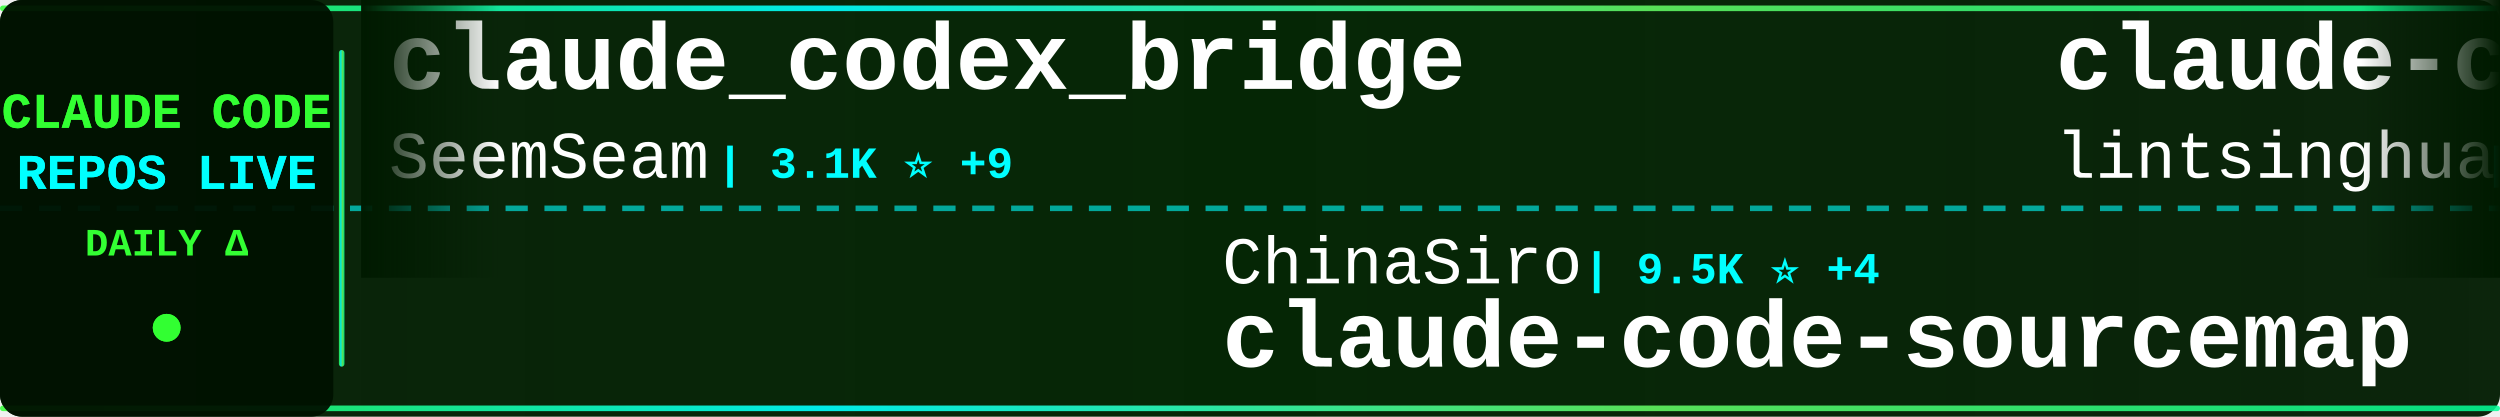
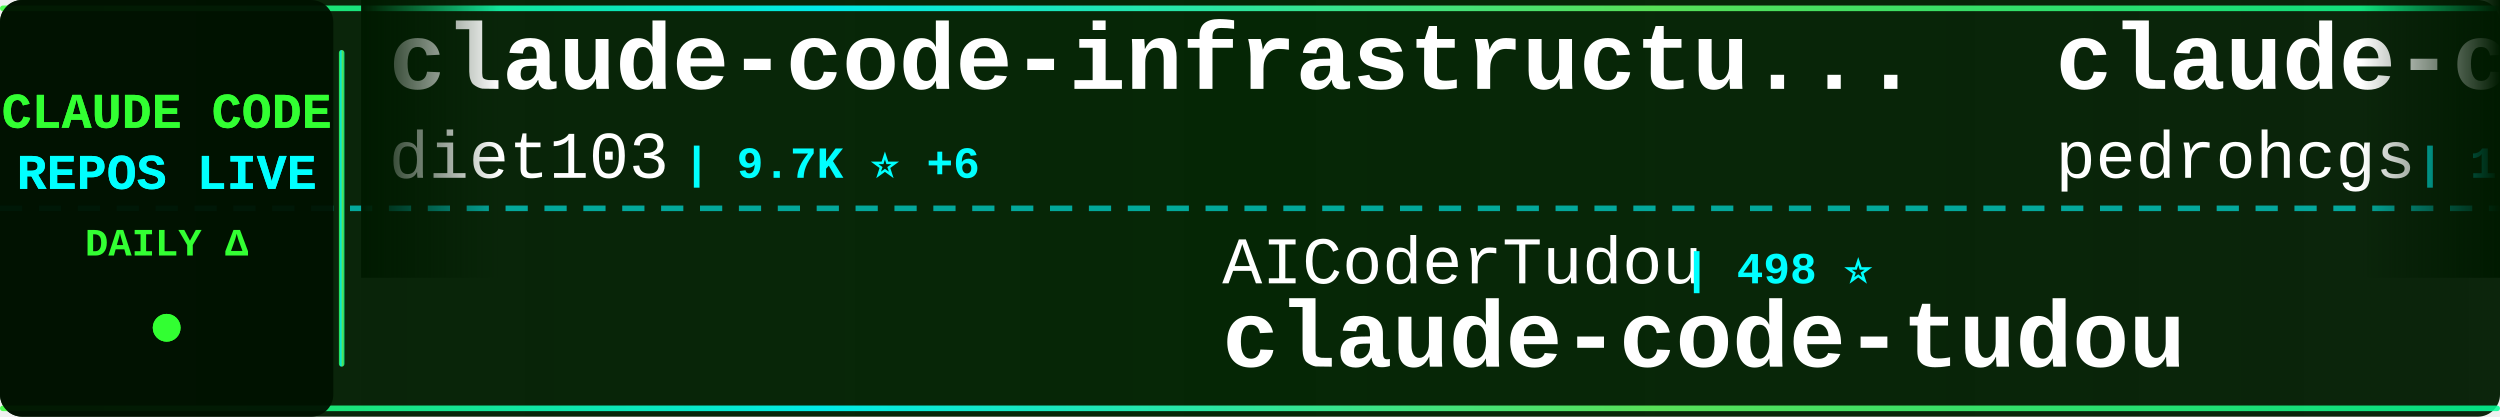
<svg xmlns="http://www.w3.org/2000/svg" width="900" height="150">
  <defs>
    <linearGradient id="tickerBg" x1="0%" y1="0%" x2="100%" y2="0%">
      <stop offset="0%" style="stop-color:#001a00;stop-opacity:0.95" />
      <stop offset="50%" style="stop-color:#002200;stop-opacity:0.98" />
      <stop offset="100%" style="stop-color:#001a00;stop-opacity:0.95" />
    </linearGradient>
    <linearGradient id="borderGrad" x1="0%" y1="0%" x2="100%" y2="0%">
      <stop offset="0%" style="stop-color:#33ff33;stop-opacity:0.85">
        <animate attributeName="stop-opacity" values="0.85;1;0.85" dur="2s" repeatCount="indefinite" />
      </stop>
      <stop offset="33%" style="stop-color:#00ffff;stop-opacity:0.9">
        <animate attributeName="stop-opacity" values="0.9;1;0.9" dur="2.2s" repeatCount="indefinite" />
      </stop>
      <stop offset="66%" style="stop-color:#66ff66;stop-opacity:0.85">
        <animate attributeName="stop-opacity" values="0.85;1;0.85" dur="1.8s" repeatCount="indefinite" />
      </stop>
      <stop offset="100%" style="stop-color:#00ff99;stop-opacity:0.85">
        <animate attributeName="stop-opacity" values="0.85;1;0.85" dur="2s" repeatCount="indefinite" />
      </stop>
    </linearGradient>
    <filter id="textGlow">
      <feGaussianBlur stdDeviation="0.1" result="coloredBlur" />
      <feMerge>
        <feMergeNode in="coloredBlur" />
        <feMergeNode in="SourceGraphic" />
      </feMerge>
    </filter>
    <filter id="metricGlow">
      <feGaussianBlur stdDeviation="0.2" result="coloredBlur" />
      <feMerge>
        <feMergeNode in="coloredBlur" />
        <feMergeNode in="SourceGraphic" />
      </feMerge>
    </filter>
    <linearGradient id="leftFade" x1="0%" y1="0%" x2="100%" y2="0%">
      <stop offset="0%" style="stop-color:#001a00;stop-opacity:1" />
      <stop offset="100%" style="stop-color:#001a00;stop-opacity:0" />
    </linearGradient>
    <linearGradient id="rightFade" x1="0%" y1="0%" x2="100%" y2="0%">
      <stop offset="0%" style="stop-color:#001a00;stop-opacity:0" />
      <stop offset="100%" style="stop-color:#001a00;stop-opacity:1" />
    </linearGradient>
  </defs>
  <rect width="900" height="150" fill="url(#tickerBg)" rx="8" />
  <rect x="0" y="2" width="900" height="2" fill="url(#borderGrad)" rx="1" />
  <rect x="0" y="146" width="900" height="2" fill="url(#borderGrad)" rx="1" />
  <line x1="0" y1="75" x2="900" y2="75" stroke="#00ffff" stroke-width="2" stroke-dasharray="8 6" opacity="0.6" />
  <rect x="0" y="0" width="120" height="150" fill="#001100" opacity="0.95" rx="8" />
  <text x="60" y="46" font-family="'Courier New', monospace" font-size="18" font-weight="bold" fill="#33ff33" text-anchor="middle" filter="url(#textGlow)">
    CLAUDE CODE
  </text>
  <text x="60" y="68" font-family="'Courier New', monospace" font-size="18" font-weight="bold" fill="#00ffff" text-anchor="middle" filter="url(#textGlow)">
    REPOS LIVE
  </text>
  <text x="60" y="92" font-family="'Courier New', monospace" font-size="14" font-weight="bold" fill="#33ff33" text-anchor="middle">
    DAILY Δ
  </text>
  <circle cx="60" cy="118" r="5" fill="#33ff33" filter="url(#metricGlow)">
    <animate attributeName="r" values="4;6;4" dur="1.5s" repeatCount="indefinite" />
    <animate attributeName="opacity" values="0.6;1;0.6" dur="1.5s" repeatCount="indefinite" />
  </circle>
  <rect x="122" y="18" width="2" height="114" fill="url(#borderGrad)" rx="1" />
  <clipPath id="tickerClip">
    <rect x="130" y="0" width="770" height="150" />
  </clipPath>
  <g clip-path="url(#tickerClip)">
    <g id="tickerItems">
      <animateTransform attributeName="transform" attributeType="XML" type="translate" from="0 0" to="-3000 0" dur="54s" repeatCount="indefinite" />
      <g transform="translate(0, 0)">
-         <text x="140" y="32" font-family="'Courier New', monospace" font-size="34" font-weight="bold" fill="#ffffff">claude_codex_bridge</text>
-         <text x="140" y="64" font-family="'Courier New', monospace" font-size="24" font-weight="normal" fill="#ffffff" opacity="1.0">SeemSeam</text>
-         <text x="258" y="64" font-family="'Courier New', monospace" font-size="16" font-weight="bold" fill="#00ffff"> | 3.1K ⭐ +9</text>
+         <text x="140" y="32" font-family="'Courier New', monospace" font-size="34" font-weight="bold" fill="#ffffff">claude-code-infrastructu...</text>
+         <text x="140" y="64" font-family="'Courier New', monospace" font-size="24" font-weight="normal" fill="#ffffff" opacity="1.0">diet103</text>
+         <text x="246" y="64" font-family="'Courier New', monospace" font-size="16" font-weight="bold" fill="#00ffff"> | 9.7K ⭐ +6</text>
      </g>
      <g transform="translate(300, 0)">
-         <text x="140" y="102" font-family="'Courier New', monospace" font-size="24" font-weight="normal" fill="#ffffff" opacity="1.0">ChinaSiro</text>
-         <text x="270" y="102" font-family="'Courier New', monospace" font-size="16" font-weight="bold" fill="#00ffff"> | 9.5K ⭐ +4</text>
+         <text x="140" y="102" font-family="'Courier New', monospace" font-size="24" font-weight="normal" fill="#ffffff" opacity="1.0">AICoderTudou</text>
+         <text x="306" y="102" font-family="'Courier New', monospace" font-size="16" font-weight="bold" fill="#00ffff"> | 498 ⭐</text>
+         <text x="140" y="132" font-family="'Courier New', monospace" font-size="34" font-weight="bold" fill="#ffffff">claude-code-tudou</text>
+       </g>
+       <g transform="translate(600, 0)">
+         <text x="140" y="32" font-family="'Courier New', monospace" font-size="34" font-weight="bold" fill="#ffffff">claude-code-my-workflow</text>
+         <text x="140" y="64" font-family="'Courier New', monospace" font-size="24" font-weight="normal" fill="#ffffff" opacity="1.0">pedrohcgs</text>
+         <text x="270" y="64" font-family="'Courier New', monospace" font-size="16" font-weight="bold" fill="#00ffff"> | 1.3K ⭐ +9</text>
+       </g>
+       <g transform="translate(900, 0)">
+         <text x="140" y="102" font-family="'Courier New', monospace" font-size="24" font-weight="normal" fill="#ffffff" opacity="1.0">SeemSeam</text>
+         <text x="258" y="102" font-family="'Courier New', monospace" font-size="16" font-weight="bold" fill="#00ffff"> | 3.1K ⭐ +7</text>
+         <text x="140" y="132" font-family="'Courier New', monospace" font-size="34" font-weight="bold" fill="#ffffff">claude_codex_bridge</text>
+       </g>
+       <g transform="translate(1200, 0)">
+         <text x="140" y="32" font-family="'Courier New', monospace" font-size="34" font-weight="bold" fill="#ffffff">claude-code-security-rev...</text>
+         <text x="140" y="64" font-family="'Courier New', monospace" font-size="24" font-weight="normal" fill="#ffffff" opacity="1.0">anthropics</text>
+         <text x="282" y="64" font-family="'Courier New', monospace" font-size="16" font-weight="bold" fill="#00ffff"> | 5.4K ⭐ +10</text>
+       </g>
+       <g transform="translate(1500, 0)">
+         <text x="140" y="102" font-family="'Courier New', monospace" font-size="24" font-weight="normal" fill="#ffffff" opacity="1.0">OrcaWhisper</text>
+         <text x="294" y="102" font-family="'Courier New', monospace" font-size="16" font-weight="bold" fill="#00ffff"> | 79 ⭐</text>
+         <text x="140" y="132" font-family="'Courier New', monospace" font-size="34" font-weight="bold" fill="#ffffff">Claude-Code</text>
+       </g>
+       <g transform="translate(1800, 0)">
+         <text x="140" y="32" font-family="'Courier New', monospace" font-size="34" font-weight="bold" fill="#ffffff">sc-claude-code-files</text>
+         <text x="140" y="64" font-family="'Courier New', monospace" font-size="24" font-weight="normal" fill="#ffffff" opacity="1.0">https-deeplearning-ai</text>
+         <text x="414" y="64" font-family="'Courier New', monospace" font-size="16" font-weight="bold" fill="#00ffff"> | 534 ⭐</text>
+       </g>
+       <g transform="translate(2100, 0)">
+         <text x="140" y="102" font-family="'Courier New', monospace" font-size="24" font-weight="normal" fill="#ffffff" opacity="1.0">Hyper66666</text>
+         <text x="282" y="102" font-family="'Courier New', monospace" font-size="16" font-weight="bold" fill="#00ffff"> | 216 ⭐</text>
        <text x="140" y="132" font-family="'Courier New', monospace" font-size="34" font-weight="bold" fill="#ffffff">claude-code-sourcemap</text>
      </g>
-       <g transform="translate(600, 0)">
-         <text x="140" y="32" font-family="'Courier New', monospace" font-size="34" font-weight="bold" fill="#ffffff">claude-code-book</text>
-         <text x="140" y="64" font-family="'Courier New', monospace" font-size="24" font-weight="normal" fill="#ffffff" opacity="1.0">lintsinghua</text>
-         <text x="294" y="64" font-family="'Courier New', monospace" font-size="16" font-weight="bold" fill="#00ffff"> | 3.8K ⭐ +5</text>
-       </g>
-       <g transform="translate(900, 0)">
-         <text x="140" y="102" font-family="'Courier New', monospace" font-size="24" font-weight="normal" fill="#ffffff" opacity="1.0">Maciek-roboblog</text>
-         <text x="342" y="102" font-family="'Courier New', monospace" font-size="16" font-weight="bold" fill="#00ffff"> | 8.3K ⭐ +4</text>
-         <text x="140" y="132" font-family="'Courier New', monospace" font-size="34" font-weight="bold" fill="#ffffff">Claude-Code-Usage-Monito...</text>
-       </g>
-       <g transform="translate(1200, 0)">
-         <text x="140" y="32" font-family="'Courier New', monospace" font-size="34" font-weight="bold" fill="#ffffff">Auto-claude-code-researc...</text>
-         <text x="140" y="64" font-family="'Courier New', monospace" font-size="24" font-weight="normal" fill="#ffffff" opacity="1.0">wanshuiyin</text>
-         <text x="282" y="64" font-family="'Courier New', monospace" font-size="16" font-weight="bold" fill="#00ffff"> | 12.7K ⭐ +32</text>
-       </g>
-       <g transform="translate(1500, 0)">
-         <text x="140" y="102" font-family="'Courier New', monospace" font-size="24" font-weight="normal" fill="#ffffff" opacity="1.0">fuergaosi233</text>
-         <text x="306" y="102" font-family="'Courier New', monospace" font-size="16" font-weight="bold" fill="#00ffff"> | 2.7K ⭐ +4</text>
-         <text x="140" y="132" font-family="'Courier New', monospace" font-size="34" font-weight="bold" fill="#ffffff">claude-code-proxy</text>
-       </g>
-       <g transform="translate(1800, 0)">
-         <text x="140" y="32" font-family="'Courier New', monospace" font-size="34" font-weight="bold" fill="#ffffff">Claude-Code</text>
-         <text x="140" y="64" font-family="'Courier New', monospace" font-size="24" font-weight="normal" fill="#ffffff" opacity="1.0">KPR111</text>
-         <text x="234" y="64" font-family="'Courier New', monospace" font-size="16" font-weight="bold" fill="#00ffff"> | 18 ⭐</text>
-       </g>
-       <g transform="translate(2100, 0)">
-         <text x="140" y="102" font-family="'Courier New', monospace" font-size="24" font-weight="normal" fill="#ffffff" opacity="1.0">Alishahryar1</text>
-         <text x="306" y="102" font-family="'Courier New', monospace" font-size="16" font-weight="bold" fill="#00ffff"> | 37.2K ⭐ +159</text>
-         <text x="140" y="132" font-family="'Courier New', monospace" font-size="34" font-weight="bold" fill="#ffffff">free-claude-code</text>
-       </g>
      <g transform="translate(2400, 0)">
-         <text x="140" y="32" font-family="'Courier New', monospace" font-size="34" font-weight="bold" fill="#ffffff">claude-code-tudou</text>
-         <text x="140" y="64" font-family="'Courier New', monospace" font-size="24" font-weight="normal" fill="#ffffff" opacity="1.0">AICoderTudou</text>
-         <text x="306" y="64" font-family="'Courier New', monospace" font-size="16" font-weight="bold" fill="#00ffff"> | 498 ⭐</text>
+         <text x="140" y="32" font-family="'Courier New', monospace" font-size="34" font-weight="bold" fill="#ffffff">claude-code-templates</text>
+         <text x="140" y="64" font-family="'Courier New', monospace" font-size="24" font-weight="normal" fill="#ffffff" opacity="1.0">davila7</text>
+         <text x="246" y="64" font-family="'Courier New', monospace" font-size="16" font-weight="bold" fill="#00ffff"> | 28.3K ⭐ +18</text>
      </g>
      <g transform="translate(2700, 0)">
-         <text x="140" y="102" font-family="'Courier New', monospace" font-size="24" font-weight="normal" fill="#ffffff" opacity="1.0">pengchengneo</text>
-         <text x="306" y="102" font-family="'Courier New', monospace" font-size="16" font-weight="bold" fill="#00ffff"> | 1.6K ⭐ +3</text>
-         <text x="140" y="132" font-family="'Courier New', monospace" font-size="34" font-weight="bold" fill="#ffffff">Claude-Code</text>
+         <text x="140" y="102" font-family="'Courier New', monospace" font-size="24" font-weight="normal" fill="#ffffff" opacity="1.0">Windy3f3f3f3f</text>
+         <text x="318" y="102" font-family="'Courier New', monospace" font-size="16" font-weight="bold" fill="#00ffff"> | 2.7K ⭐ +8</text>
+         <text x="140" y="132" font-family="'Courier New', monospace" font-size="34" font-weight="bold" fill="#ffffff">how-claude-code-works</text>
      </g>
      <g transform="translate(3000, 0)">
-         <text x="140" y="32" font-family="'Courier New', monospace" font-size="34" font-weight="bold" fill="#ffffff">claude_codex_bridge</text>
-         <text x="140" y="64" font-family="'Courier New', monospace" font-size="24" font-weight="normal" fill="#ffffff" opacity="1.0">SeemSeam</text>
-         <text x="258" y="64" font-family="'Courier New', monospace" font-size="16" font-weight="bold" fill="#00ffff"> | 3.1K ⭐ +9</text>
+         <text x="140" y="32" font-family="'Courier New', monospace" font-size="34" font-weight="bold" fill="#ffffff">claude-code-infrastructu...</text>
+         <text x="140" y="64" font-family="'Courier New', monospace" font-size="24" font-weight="normal" fill="#ffffff" opacity="1.0">diet103</text>
+         <text x="246" y="64" font-family="'Courier New', monospace" font-size="16" font-weight="bold" fill="#00ffff"> | 9.7K ⭐ +6</text>
      </g>
      <g transform="translate(3300, 0)">
-         <text x="140" y="102" font-family="'Courier New', monospace" font-size="24" font-weight="normal" fill="#ffffff" opacity="1.0">ChinaSiro</text>
-         <text x="270" y="102" font-family="'Courier New', monospace" font-size="16" font-weight="bold" fill="#00ffff"> | 9.5K ⭐ +4</text>
-         <text x="140" y="132" font-family="'Courier New', monospace" font-size="34" font-weight="bold" fill="#ffffff">claude-code-sourcemap</text>
+         <text x="140" y="102" font-family="'Courier New', monospace" font-size="24" font-weight="normal" fill="#ffffff" opacity="1.0">AICoderTudou</text>
+         <text x="306" y="102" font-family="'Courier New', monospace" font-size="16" font-weight="bold" fill="#00ffff"> | 498 ⭐</text>
+         <text x="140" y="132" font-family="'Courier New', monospace" font-size="34" font-weight="bold" fill="#ffffff">claude-code-tudou</text>
      </g>
      <g transform="translate(3600, 0)">
-         <text x="140" y="32" font-family="'Courier New', monospace" font-size="34" font-weight="bold" fill="#ffffff">claude-code-book</text>
-         <text x="140" y="64" font-family="'Courier New', monospace" font-size="24" font-weight="normal" fill="#ffffff" opacity="1.0">lintsinghua</text>
-         <text x="294" y="64" font-family="'Courier New', monospace" font-size="16" font-weight="bold" fill="#00ffff"> | 3.8K ⭐ +5</text>
+         <text x="140" y="32" font-family="'Courier New', monospace" font-size="34" font-weight="bold" fill="#ffffff">claude-code-my-workflow</text>
+         <text x="140" y="64" font-family="'Courier New', monospace" font-size="24" font-weight="normal" fill="#ffffff" opacity="1.0">pedrohcgs</text>
+         <text x="270" y="64" font-family="'Courier New', monospace" font-size="16" font-weight="bold" fill="#00ffff"> | 1.3K ⭐ +9</text>
      </g>
      <g transform="translate(3900, 0)">
-         <text x="140" y="102" font-family="'Courier New', monospace" font-size="24" font-weight="normal" fill="#ffffff" opacity="1.0">Maciek-roboblog</text>
-         <text x="342" y="102" font-family="'Courier New', monospace" font-size="16" font-weight="bold" fill="#00ffff"> | 8.3K ⭐ +4</text>
-         <text x="140" y="132" font-family="'Courier New', monospace" font-size="34" font-weight="bold" fill="#ffffff">Claude-Code-Usage-Monito...</text>
+         <text x="140" y="102" font-family="'Courier New', monospace" font-size="24" font-weight="normal" fill="#ffffff" opacity="1.0">SeemSeam</text>
+         <text x="258" y="102" font-family="'Courier New', monospace" font-size="16" font-weight="bold" fill="#00ffff"> | 3.1K ⭐ +7</text>
+         <text x="140" y="132" font-family="'Courier New', monospace" font-size="34" font-weight="bold" fill="#ffffff">claude_codex_bridge</text>
      </g>
    </g>
  </g>
  <rect x="130" y="0" width="50" height="100" fill="url(#leftFade)" />
  <rect x="850" y="0" width="50" height="100" fill="url(#rightFade)" />
</svg>
